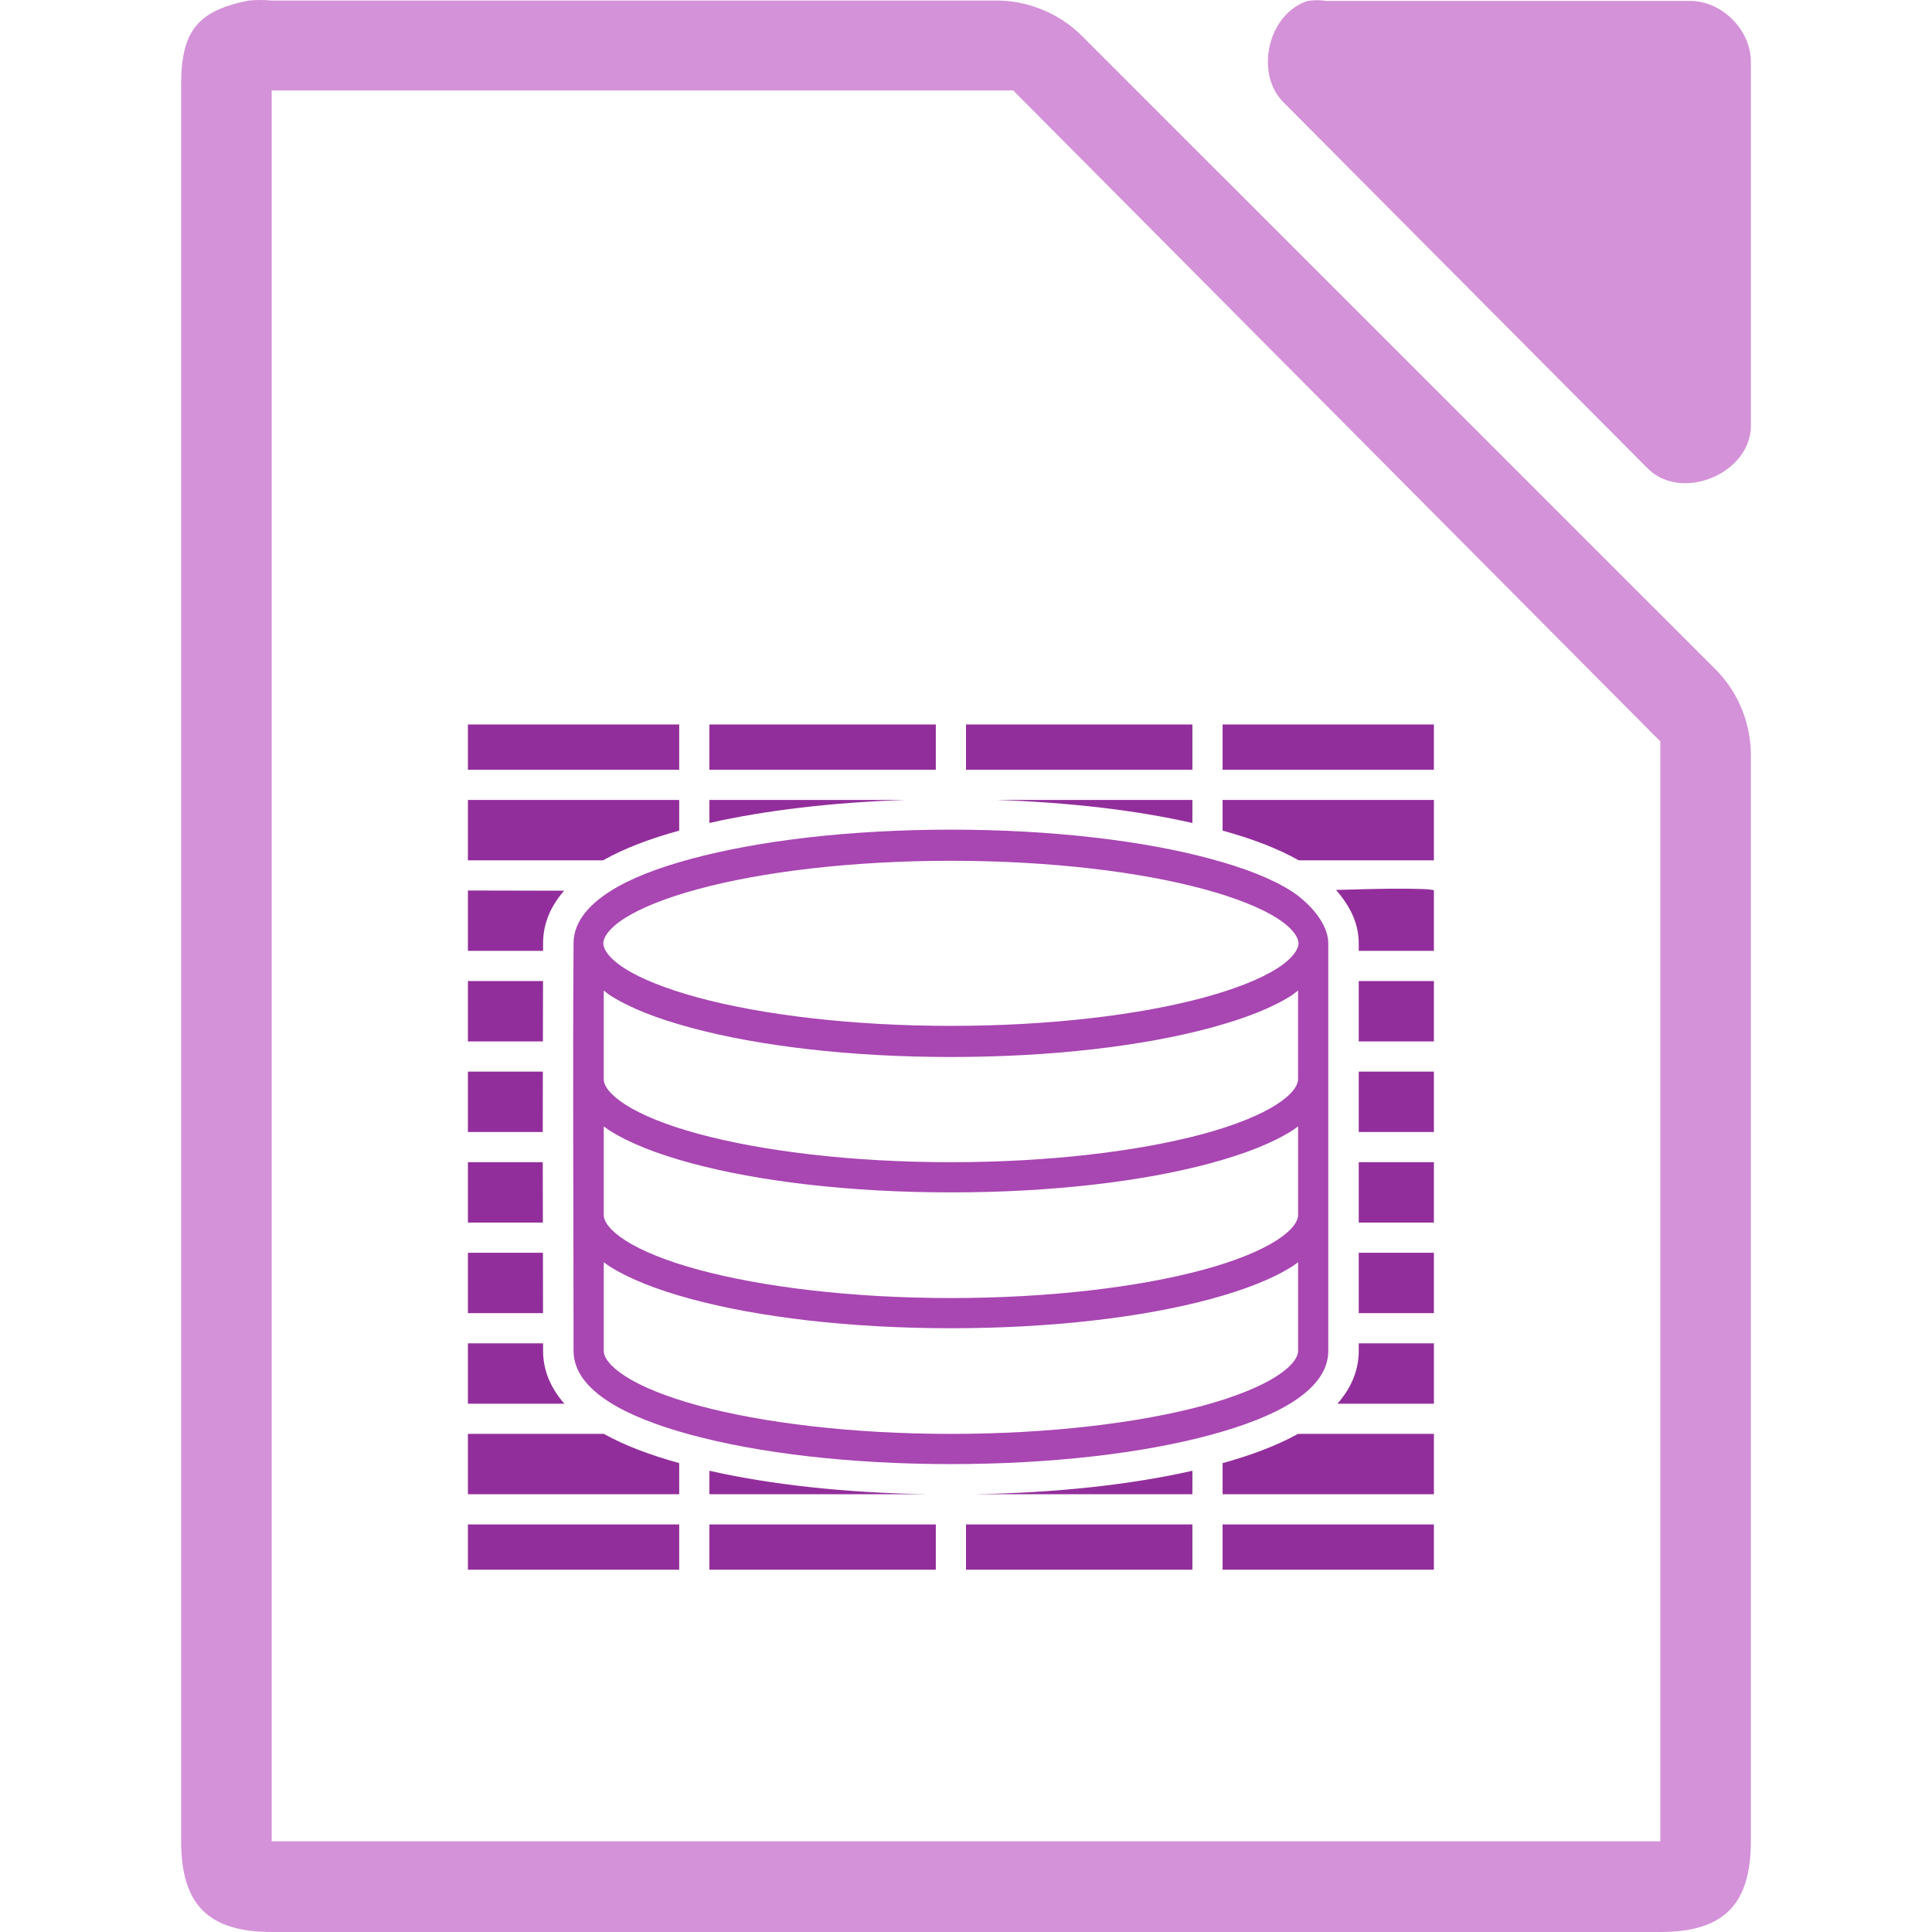
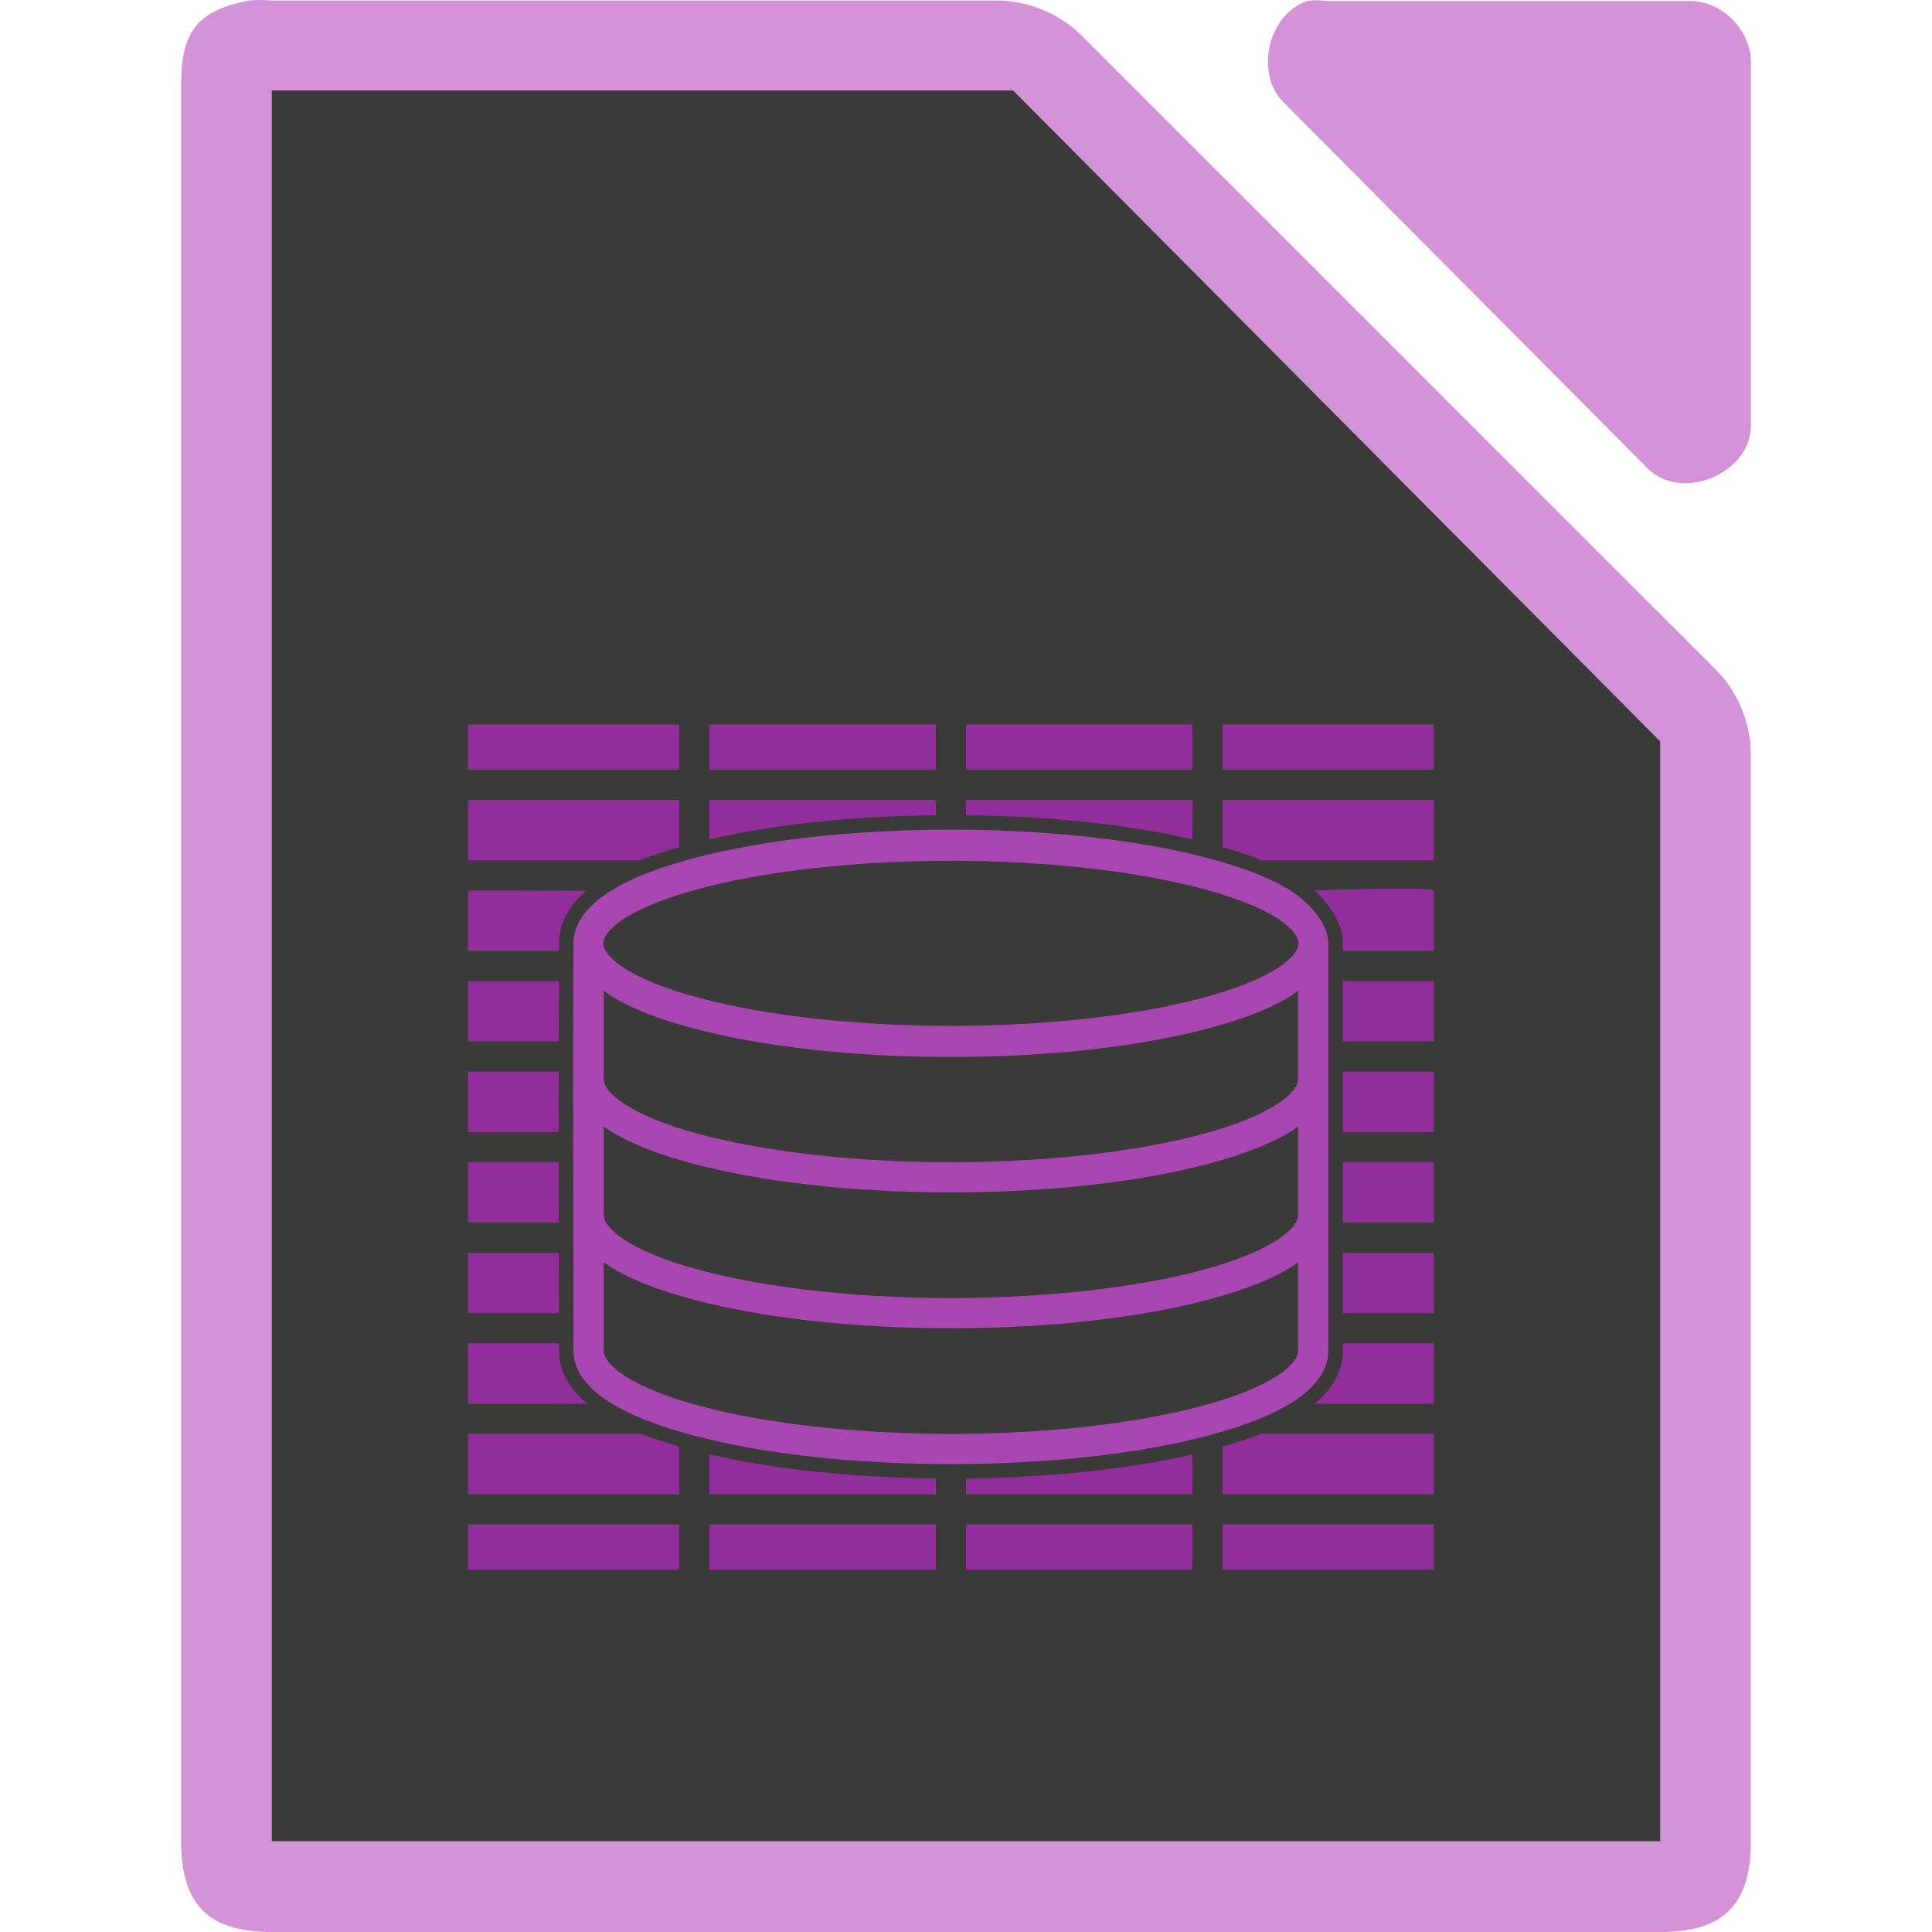
<svg xmlns="http://www.w3.org/2000/svg" height="128" viewBox="0 0 128 128" width="128">
-   <path d="m17.252 0c-.25 0-.501.011-.75.035-3.667.7-4.566 2.266-4.5 5.998v115.969c0 4.188 1.812 5.998 6 5.998h91.998c4.189-0 5.998-1.811 5.998-5.998v-71.818c.048-2.112-.78-4.23-2.25-5.748l-42.16-42.15c-1.518-1.469-3.638-2.299-5.75-2.25h-47.836c-.249-.024-.5-.035-.75-.035zm.748 5.992h2 46.25.875l.5.5 41.75 42.0.625.625v.875 70 2h-2-88-2v-2-112z" fill="#d492d8" />
-   <path d="m86.635.062c-2.662.853-3.559 4.906-1.506 6.812l24.095 24.221c2.226 2.122 6.659.306 6.777-2.775v-24.221c-0-2.114-1.913-4.037-4.016-4.037h-24.095c-.415-.064-.84-.064-1.255 0z" fill="#d492d8" />
-   <path d="m31 47.998v3h14v-3zm16 0v3h15v-3zm17 0v3h15v-3zm17 0v3h14v-3zm-50 5v4h8.957c1.434-.809 3.107-1.432 5.043-1.969v-2.031zm16 0v1.527c3.707-.839 8.169-1.372 13.041-1.527zm18.959 0c4.872.155 9.334.688 13.041 1.527v-1.527zm15.041 0v2.031c1.936.537 3.609 1.16 5.043 1.969h8.957v-4zm11.08 5.883c-1.034.007-2.33.048-3.568.08.098.113.198.221.291.342.635.821 1.217 1.863 1.217 3.195v.5h4.98v-4c-.042-.1-1.241-.129-2.92-.117zm-61.08.117v4h4.98c.001-.166-.001-.334 0-.5 0-1.414.589-2.562 1.393-3.486-2.776-.006-6.152-.014-6.373-.014zm0 6v4h4.969c.002-1.334.002-2.67.008-4zm59.02 0v4h4.98v-4zm-59.02 6v4h4.959c-.002-1.337.006-2.664.006-4zm59.02 0v4h4.98v-4zm-59.02 6v4h4.967c-.003-1.335-.005-2.664-.008-4zm59.02 0v4h4.98v-4zm-59.02 6v4h4.977c-.001-1.33-.003-2.666-.006-4zm59.02 0v4h4.98v-4zm-59.02 6v4h6.393c-.821-.934-1.412-2.093-1.412-3.5v-.5zm59.02 0v.5c0 1.407-.591 2.566-1.412 3.5h6.393v-4zm-59.02 6v4h14v-2.062c-1.902-.528-3.571-1.148-4.996-1.938zm54.996 0c-1.426.789-3.094 1.41-4.996 1.938v2.062h14v-4zm-38.996 2.443v1.557h14.508c-5.447-.086-10.428-.633-14.508-1.557zm32 0c-4.08.924-9.061 1.471-14.508 1.557h14.508zm-48 3.557v3h14v-3zm16 0v3h15v-3zm17 0v3h15v-3zm17 0v3h14v-3z" fill="#922e9b" />
-   <path d="m62.999 54.967c-6.694 0-12.762.73-17.219 1.938-2.228.604-4.027 1.293-5.375 2.156-1.348.863-2.406 1.989-2.406 3.438-.062 8.764 0 17.681 0 26.5v.5c0 1.396.99 2.508 2.344 3.375 1.354.867 3.204 1.583 5.437 2.188 4.467 1.21 10.518 1.938 17.219 1.938s12.752-.728 17.219-1.938c2.233-.605 4.084-1.321 5.437-2.188 1.354-.867 2.344-1.979 2.344-3.375v-27c0-1.353-1.317-2.725-2.406-3.438-1.348-.863-3.147-1.553-5.375-2.156-4.457-1.207-10.525-1.938-17.219-1.938zm0 2.062c6.561 0 12.521.73 16.75 1.875 2.115.573 3.794 1.245 4.875 1.938 1.081.692 1.406 1.31 1.406 1.656s-.325.964-1.406 1.656c-1.081.692-2.76 1.365-4.875 1.938-4.229 1.146-10.189 1.875-16.75 1.875-6.561 0-12.521-.729-16.75-1.875-2.115-.573-3.794-1.245-4.875-1.938-1.081-.692-1.406-1.31-1.406-1.656 0-.346.325-.964 1.406-1.656 1.081-.692 2.76-1.365 4.875-1.938 4.229-1.145 10.189-1.875 16.75-1.875zm-23 8.594c.138.1.26.219.406.312 1.348.863 3.147 1.553 5.375 2.156 4.457 1.207 10.525 1.938 17.219 1.938s12.762-.731 17.219-1.938c2.228-.604 4.027-1.293 5.375-2.156.146-.094.269-.213.406-.312v5.375.5c0 .399-.362.999-1.438 1.688s-2.734 1.366-4.844 1.938c-4.219 1.143-10.165 1.875-16.719 1.875s-12.499-.732-16.719-1.875c-2.11-.571-3.769-1.249-4.844-1.938s-1.438-1.289-1.438-1.688v-.5zm0 9c.117.083.22.171.344.25 1.354.867 3.204 1.583 5.437 2.188 4.467 1.21 10.518 1.938 17.219 1.938s12.752-.728 17.219-1.938c2.233-.605 4.084-1.321 5.437-2.188.124-.079.227-.167.344-.25v5.375.5c0 .399-.362.999-1.438 1.688s-2.734 1.366-4.844 1.938c-4.219 1.143-10.165 1.875-16.719 1.875s-12.499-.732-16.719-1.875c-2.11-.571-3.769-1.249-4.844-1.938s-1.438-1.289-1.438-1.688v-.5zm0 9c.117.083.22.171.344.25 1.354.867 3.204 1.583 5.437 2.188 4.467 1.21 10.518 1.938 17.219 1.938s12.752-.728 17.219-1.938c2.233-.605 4.084-1.321 5.437-2.188.124-.079.227-.167.344-.25v5.375.5c0 .399-.362.999-1.438 1.688s-2.734 1.366-4.844 1.938c-4.219 1.143-10.165 1.875-16.719 1.875s-12.499-.732-16.719-1.875c-2.11-.571-3.769-1.249-4.844-1.938s-1.438-1.289-1.438-1.688v-.5z" fill="none" />
+   <path d="m17.252 0c-.25 0-.501.011-.75.035-3.667.7-4.566 2.266-4.5 5.998v115.969c0 4.188 1.812 5.998 6 5.998h91.998c4.189-0 5.998-1.811 5.998-5.998v-71.818c.048-2.112-.78-4.23-2.25-5.748l-42.16-42.15c-1.518-1.469-3.638-2.299-5.75-2.25h-47.836c-.249-.024-.5-.035-.75-.035zm70.01.014c-.21 0-.419.017-.627.049-2.662.853-3.558 4.904-1.506 6.811l24.096 24.221c2.226 2.122 6.658.306 6.775-2.775v-24.221c-0-2.114-1.913-4.035-4.016-4.035h-24.094c-.208-.032-.419-.049-.629-.049zm-69.262 5.979h2 46.25.875l.5.5 41.75 42.0.625.625v.875 70 2h-2-88-2v-2-112z" fill="#d492d8" />
+   <path d="m18 5.992v2 112 2h2 88 2v-2-70-.875l-.625-.625-41.75-42-.5-.5h-.875-46.25z" fill="#3a3a38" />
+   <path d="m31 47.998v3h14v-3zm16 0v3h15v-3zm17 0v3h15v-3zm17 0v3h14v-3zm-50 5v4h11.375c.798-.318 1.683-.602 2.625-.871v-3.129zm16 0v2.609c4.14-.959 9.325-1.532 15-1.594v-1.016zm17 0v1.016c5.675.061 10.86.634 15 1.594v-2.609zm17 0v3.129c.942.269 1.827.553 2.625.871h11.375v-4zm11.08 5.883c-1.448.01-3.274.058-5 .111.313.283.616.603.889.955.547.706.998 1.56.998 2.551v.5h6.033v-4c-.042-.1-1.241-.129-2.92-.117zm-61.08.117v4h6.033c.001-.166-.001-.334 0-.5 0-1.454.79-2.602 1.814-3.484-3.488-.017-7.576-.016-7.848-.016zm0 6v4h6.021c.002-1.334.002-2.671.008-4zm57.967 0v4h6.033v-4zm-57.967 6v4h6.012c-.002-1.338.006-2.664.006-4zm57.967 0v4h6.033v-4zm-57.967 6v4h6.02c-.003-1.335-.005-2.665-.008-4zm57.967 0v4h6.033v-4zm-57.967 6v4h6.029c-.001-1.331-.003-2.666-.006-4zm57.967 0v4h6.033v-4zm-57.967 6v4h7.891c-1.059-.894-1.857-2.051-1.857-3.5v-.5zm57.967 0v.5c0 1.449-.798 2.606-1.857 3.5h7.891v-4zm-57.967 6v4h14v-3.16c-.902-.258-1.756-.534-2.533-.84zm52.533 0c-.777.305-1.631.581-2.533.84v3.16h14v-4zm-36.533 1.359v2.641h15v-1.047c-5.68-.061-10.856-.633-15-1.594zm32 0c-4.144.961-9.32 1.533-15 1.594v1.047h15zm-48 4.641v3h14v-3zm16 0v3h15v-3zm17 0v3h15v-3zm17 0v3h14v-3z" fill="#922e9b" />
  <path d="m62.999 54.967c-6.694 0-12.762.73-17.219 1.938-2.228.604-4.027 1.293-5.375 2.156-1.348.863-2.375 1.989-2.375 3.438h-.031v26.5.5c0 1.396.99 2.508 2.344 3.375 1.354.867 3.204 1.583 5.437 2.188 4.467 1.21 10.518 1.938 17.219 1.938s12.752-.728 17.219-1.938c2.233-.605 4.084-1.321 5.437-2.188 1.354-.867 2.344-1.979 2.344-3.375v-27h-.031c0-1.448-1.027-2.575-2.375-3.438-1.348-.863-3.147-1.553-5.375-2.156-4.457-1.207-10.525-1.938-17.219-1.938zm0 2.062c6.561 0 12.521.73 16.75 1.875 2.115.573 3.794 1.245 4.875 1.938 1.081.692 1.406 1.31 1.406 1.656s-.325.964-1.406 1.656c-1.081.692-2.76 1.365-4.875 1.938-4.229 1.146-10.189 1.875-16.75 1.875-6.561 0-12.521-.729-16.75-1.875-2.115-.573-3.794-1.245-4.875-1.938-1.081-.692-1.406-1.31-1.406-1.656 0-.346.325-.964 1.406-1.656 1.081-.692 2.76-1.365 4.875-1.938 4.229-1.145 10.189-1.875 16.75-1.875zm-23 8.594c.138.1.26.219.406.312 1.348.863 3.147 1.553 5.375 2.156 4.457 1.207 10.525 1.938 17.219 1.938s12.762-.731 17.219-1.938c2.228-.604 4.027-1.293 5.375-2.156.146-.094.269-.213.406-.312v5.375.5c0 .399-.362.999-1.438 1.688s-2.734 1.366-4.844 1.938c-4.219 1.143-10.165 1.875-16.719 1.875s-12.499-.732-16.719-1.875c-2.11-.571-3.769-1.249-4.844-1.938s-1.438-1.289-1.438-1.688v-.5zm0 9c.117.083.22.171.344.25 1.354.867 3.204 1.583 5.437 2.188 4.467 1.21 10.518 1.938 17.219 1.938s12.752-.728 17.219-1.938c2.233-.605 4.084-1.321 5.437-2.188.124-.079.227-.167.344-.25v5.375.5c0 .399-.362.999-1.438 1.688s-2.734 1.366-4.844 1.938c-4.219 1.143-10.165 1.875-16.719 1.875s-12.499-.732-16.719-1.875c-2.11-.571-3.769-1.249-4.844-1.938s-1.438-1.289-1.438-1.688v-.5zm0 9c.117.083.22.171.344.25 1.354.867 3.204 1.583 5.437 2.188 4.467 1.21 10.518 1.938 17.219 1.938s12.752-.728 17.219-1.938c2.233-.605 4.084-1.321 5.437-2.188.124-.079.227-.167.344-.25v5.375.5c0 .399-.362.999-1.438 1.688s-2.734 1.366-4.844 1.938c-4.219 1.143-10.165 1.875-16.719 1.875s-12.499-.732-16.719-1.875c-2.11-.571-3.769-1.249-4.844-1.938s-1.438-1.289-1.438-1.688v-.5z" fill="none" />
  <path d="m63 54.967c-6.694 0-12.762.73-17.219 1.938-2.228.604-4.027 1.293-5.375 2.156-1.348.863-2.406 1.989-2.406 3.438-.062 8.764 0 17.681 0 26.5v.5c0 1.396.99 2.508 2.344 3.375 1.354.867 3.204 1.583 5.438 2.188 4.467 1.21 10.518 1.938 17.219 1.938s12.752-.728 17.219-1.938c2.233-.605 4.084-1.321 5.438-2.188 1.354-.867 2.344-1.979 2.344-3.375v-27c0-1.353-1.318-2.725-2.406-3.438-1.348-.863-3.147-1.553-5.375-2.156-4.457-1.207-10.525-1.938-17.219-1.938zm0 2.062c6.561 0 12.521.73 16.75 1.875 2.115.573 3.794 1.245 4.875 1.938 1.081.692 1.406 1.31 1.406 1.656s-.325.964-1.406 1.656c-1.081.692-2.76 1.365-4.875 1.938-4.229 1.146-10.189 1.875-16.75 1.875-6.561 0-12.521-.729-16.75-1.875-2.115-.573-3.794-1.245-4.875-1.938-1.081-.692-1.406-1.31-1.406-1.656 0-.346.325-.964 1.406-1.656 1.081-.692 2.76-1.365 4.875-1.938 4.229-1.145 10.189-1.875 16.75-1.875zm-23 8.594c.138.1.26.219.406.312 1.348.863 3.147 1.553 5.375 2.156 4.457 1.207 10.525 1.938 17.219 1.938s12.762-.731 17.219-1.938c2.228-.604 4.027-1.293 5.375-2.156.146-.094.269-.213.406-.312v5.375.5c0 .399-.362.999-1.438 1.688s-2.734 1.366-4.844 1.938c-4.219 1.143-10.165 1.875-16.719 1.875s-12.499-.732-16.719-1.875c-2.11-.571-3.769-1.249-4.844-1.938s-1.438-1.289-1.438-1.688v-.5zm0 9c.117.083.22.171.344.25 1.354.867 3.204 1.583 5.438 2.188 4.467 1.21 10.518 1.938 17.219 1.938s12.752-.728 17.219-1.938c2.233-.605 4.084-1.321 5.438-2.188.124-.079.227-.167.344-.25v5.375.5c0 .399-.362.999-1.438 1.688s-2.734 1.366-4.844 1.938c-4.219 1.143-10.165 1.875-16.719 1.875s-12.499-.732-16.719-1.875c-2.11-.571-3.769-1.249-4.844-1.938s-1.438-1.289-1.438-1.688v-.5zm0 9c.117.083.22.171.344.25 1.354.867 3.204 1.583 5.438 2.188 4.467 1.21 10.518 1.938 17.219 1.938s12.752-.728 17.219-1.938c2.233-.605 4.084-1.321 5.438-2.188.124-.079.227-.167.344-.25v5.375.5c0 .399-.362.999-1.438 1.688s-2.734 1.366-4.844 1.938c-4.219 1.143-10.165 1.875-16.719 1.875s-12.499-.732-16.719-1.875c-2.11-.571-3.769-1.249-4.844-1.938s-1.438-1.289-1.438-1.688v-.5z" fill="#a846b2" />
</svg>
